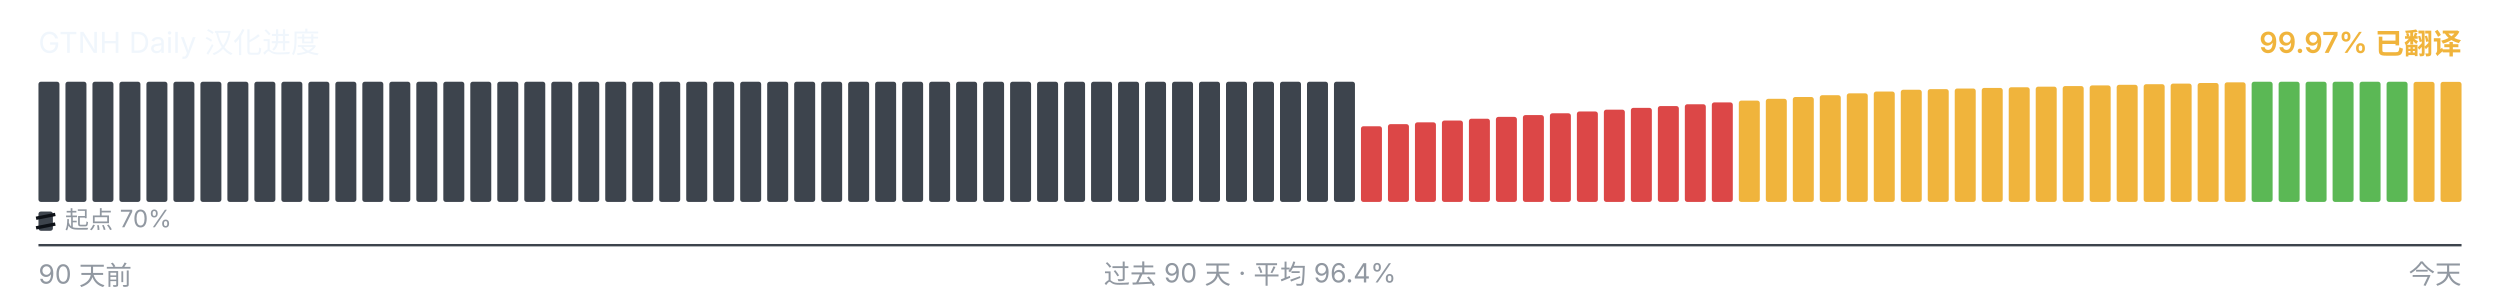
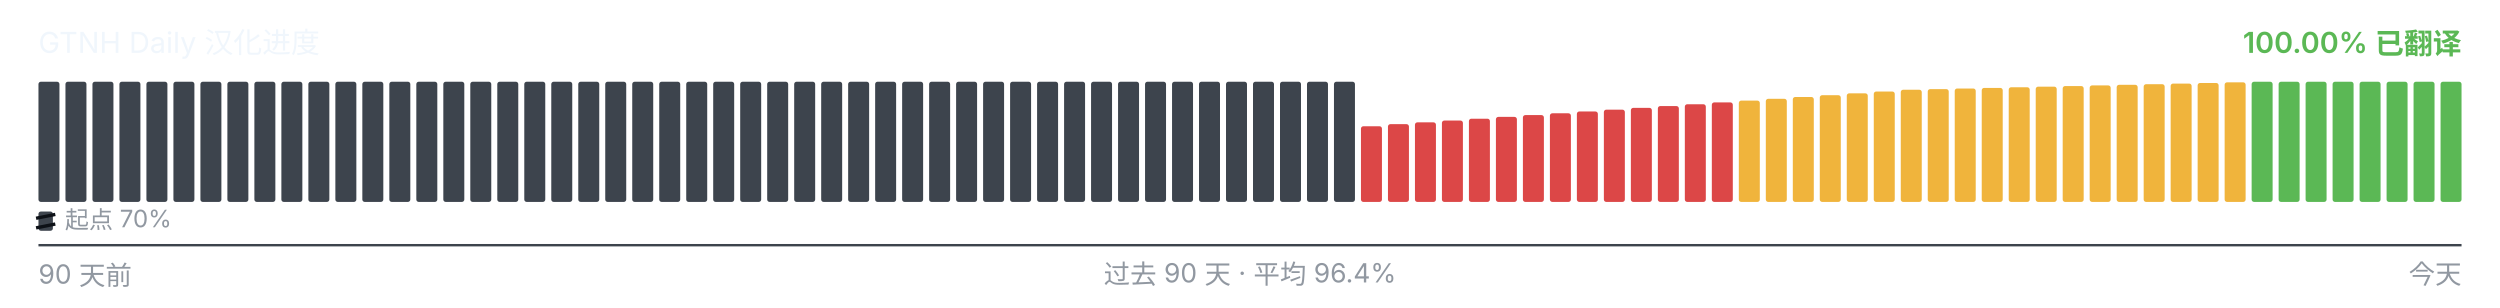
<svg xmlns="http://www.w3.org/2000/svg" viewBox="0 0 1040 128" width="1040" height="128" role="img" aria-label="GTNH Daily 汉化进度">
  <g font-family="-apple-system, BlinkMacSystemFont, &quot;Segoe UI&quot;, &quot;PingFang SC&quot;, &quot;Hiragino Sans GB&quot;, &quot;Microsoft YaHei&quot;, &quot;Source Han Sans SC&quot;, sans-serif" font-size="12">
    <text x="16" y="22" fill="#f0f6fc">GTNH Daily 汉化进度</text>
-     <text x="1024" y="22" text-anchor="end" fill="#F0B43C" font-weight="600">99.97% 已翻译</text>
+     <text x="1024" y="22" text-anchor="end" fill="#5BB855" font-weight="600">100.00% 已翻译</text>
  </g>
  <g>
    <rect x="16.00" y="34.00" width="8.73" height="50.00" rx="1" ry="1" fill="#3d444d" />
    <rect x="27.23" y="34.00" width="8.73" height="50.00" rx="1" ry="1" fill="#3d444d" />
    <rect x="38.46" y="34.00" width="8.73" height="50.00" rx="1" ry="1" fill="#3d444d" />
    <rect x="49.68" y="34.00" width="8.73" height="50.00" rx="1" ry="1" fill="#3d444d" />
    <rect x="60.91" y="34.00" width="8.73" height="50.00" rx="1" ry="1" fill="#3d444d" />
    <rect x="72.14" y="34.00" width="8.73" height="50.00" rx="1" ry="1" fill="#3d444d" />
    <rect x="83.37" y="34.00" width="8.73" height="50.00" rx="1" ry="1" fill="#3d444d" />
    <rect x="94.59" y="34.00" width="8.73" height="50.00" rx="1" ry="1" fill="#3d444d" />
    <rect x="105.82" y="34.00" width="8.73" height="50.00" rx="1" ry="1" fill="#3d444d" />
    <rect x="117.05" y="34.00" width="8.73" height="50.00" rx="1" ry="1" fill="#3d444d" />
    <rect x="128.28" y="34.00" width="8.73" height="50.00" rx="1" ry="1" fill="#3d444d" />
    <rect x="139.51" y="34.00" width="8.73" height="50.00" rx="1" ry="1" fill="#3d444d" />
    <rect x="150.73" y="34.00" width="8.73" height="50.00" rx="1" ry="1" fill="#3d444d" />
    <rect x="161.96" y="34.00" width="8.73" height="50.00" rx="1" ry="1" fill="#3d444d" />
    <rect x="173.19" y="34.00" width="8.73" height="50.00" rx="1" ry="1" fill="#3d444d" />
    <rect x="184.42" y="34.00" width="8.73" height="50.00" rx="1" ry="1" fill="#3d444d" />
    <rect x="195.64" y="34.00" width="8.73" height="50.00" rx="1" ry="1" fill="#3d444d" />
    <rect x="206.87" y="34.00" width="8.73" height="50.00" rx="1" ry="1" fill="#3d444d" />
    <rect x="218.10" y="34.00" width="8.73" height="50.00" rx="1" ry="1" fill="#3d444d" />
    <rect x="229.33" y="34.00" width="8.73" height="50.00" rx="1" ry="1" fill="#3d444d" />
    <rect x="240.56" y="34.00" width="8.73" height="50.00" rx="1" ry="1" fill="#3d444d" />
    <rect x="251.78" y="34.00" width="8.73" height="50.00" rx="1" ry="1" fill="#3d444d" />
    <rect x="263.01" y="34.00" width="8.73" height="50.00" rx="1" ry="1" fill="#3d444d" />
    <rect x="274.24" y="34.00" width="8.73" height="50.00" rx="1" ry="1" fill="#3d444d" />
    <rect x="285.47" y="34.00" width="8.73" height="50.00" rx="1" ry="1" fill="#3d444d" />
    <rect x="296.69" y="34.00" width="8.73" height="50.00" rx="1" ry="1" fill="#3d444d" />
    <rect x="307.92" y="34.00" width="8.73" height="50.00" rx="1" ry="1" fill="#3d444d" />
    <rect x="319.15" y="34.00" width="8.73" height="50.00" rx="1" ry="1" fill="#3d444d" />
    <rect x="330.38" y="34.00" width="8.73" height="50.00" rx="1" ry="1" fill="#3d444d" />
    <rect x="341.61" y="34.00" width="8.73" height="50.00" rx="1" ry="1" fill="#3d444d" />
    <rect x="352.83" y="34.00" width="8.73" height="50.00" rx="1" ry="1" fill="#3d444d" />
    <rect x="364.06" y="34.00" width="8.73" height="50.00" rx="1" ry="1" fill="#3d444d" />
    <rect x="375.29" y="34.00" width="8.73" height="50.00" rx="1" ry="1" fill="#3d444d" />
    <rect x="386.52" y="34.00" width="8.73" height="50.00" rx="1" ry="1" fill="#3d444d" />
    <rect x="397.74" y="34.00" width="8.73" height="50.00" rx="1" ry="1" fill="#3d444d" />
    <rect x="408.97" y="34.00" width="8.73" height="50.00" rx="1" ry="1" fill="#3d444d" />
    <rect x="420.20" y="34.00" width="8.73" height="50.00" rx="1" ry="1" fill="#3d444d" />
    <rect x="431.43" y="34.00" width="8.73" height="50.00" rx="1" ry="1" fill="#3d444d" />
    <rect x="442.66" y="34.00" width="8.73" height="50.00" rx="1" ry="1" fill="#3d444d" />
    <rect x="453.88" y="34.00" width="8.73" height="50.00" rx="1" ry="1" fill="#3d444d" />
    <rect x="465.11" y="34.00" width="8.73" height="50.00" rx="1" ry="1" fill="#3d444d" />
    <rect x="476.34" y="34.00" width="8.73" height="50.00" rx="1" ry="1" fill="#3d444d" />
    <rect x="487.57" y="34.00" width="8.73" height="50.00" rx="1" ry="1" fill="#3d444d" />
    <rect x="498.79" y="34.00" width="8.73" height="50.00" rx="1" ry="1" fill="#3d444d" />
    <rect x="510.02" y="34.00" width="8.73" height="50.00" rx="1" ry="1" fill="#3d444d" />
    <rect x="521.25" y="34.00" width="8.73" height="50.00" rx="1" ry="1" fill="#3d444d" />
    <rect x="532.48" y="34.00" width="8.73" height="50.00" rx="1" ry="1" fill="#3d444d" />
    <rect x="543.71" y="34.00" width="8.73" height="50.00" rx="1" ry="1" fill="#3d444d" />
    <rect x="554.93" y="34.00" width="8.73" height="50.00" rx="1" ry="1" fill="#3d444d" />
    <rect x="566.16" y="52.52" width="8.73" height="31.48" rx="1" ry="1" fill="#DC4747" />
    <rect x="577.39" y="51.65" width="8.73" height="32.35" rx="1" ry="1" fill="#DC4747" />
    <rect x="588.62" y="50.90" width="8.73" height="33.10" rx="1" ry="1" fill="#DC4747" />
    <rect x="599.84" y="50.15" width="8.73" height="33.85" rx="1" ry="1" fill="#DC4747" />
    <rect x="611.07" y="49.38" width="8.73" height="34.62" rx="1" ry="1" fill="#DC4747" />
    <rect x="622.30" y="48.63" width="8.73" height="35.37" rx="1" ry="1" fill="#DC4747" />
    <rect x="633.53" y="47.88" width="8.73" height="36.12" rx="1" ry="1" fill="#DC4747" />
    <rect x="644.76" y="47.13" width="8.73" height="36.87" rx="1" ry="1" fill="#DC4747" />
    <rect x="655.98" y="46.38" width="8.73" height="37.62" rx="1" ry="1" fill="#DC4747" />
    <rect x="667.21" y="45.62" width="8.73" height="38.38" rx="1" ry="1" fill="#DC4747" />
    <rect x="678.44" y="44.87" width="8.73" height="39.13" rx="1" ry="1" fill="#DC4747" />
    <rect x="689.67" y="44.12" width="8.73" height="39.88" rx="1" ry="1" fill="#DC4747" />
    <rect x="700.89" y="43.37" width="8.73" height="40.63" rx="1" ry="1" fill="#DC4747" />
    <rect x="712.12" y="42.60" width="8.73" height="41.40" rx="1" ry="1" fill="#DC4747" />
    <rect x="723.35" y="41.85" width="8.73" height="42.15" rx="1" ry="1" fill="#F0B43C" />
    <rect x="734.58" y="41.10" width="8.73" height="42.90" rx="1" ry="1" fill="#F0B43C" />
    <rect x="745.81" y="40.35" width="8.73" height="43.65" rx="1" ry="1" fill="#F0B43C" />
    <rect x="757.03" y="39.60" width="8.73" height="44.40" rx="1" ry="1" fill="#F0B43C" />
    <rect x="768.26" y="38.83" width="8.73" height="45.17" rx="1" ry="1" fill="#F0B43C" />
    <rect x="779.49" y="38.08" width="8.73" height="45.92" rx="1" ry="1" fill="#F0B43C" />
    <rect x="790.72" y="37.33" width="8.73" height="46.67" rx="1" ry="1" fill="#F0B43C" />
    <rect x="801.94" y="37.08" width="8.73" height="46.92" rx="1" ry="1" fill="#F0B43C" />
    <rect x="813.17" y="36.82" width="8.73" height="47.18" rx="1" ry="1" fill="#F0B43C" />
    <rect x="824.40" y="36.57" width="8.73" height="47.43" rx="1" ry="1" fill="#F0B43C" />
    <rect x="835.63" y="36.30" width="8.73" height="47.70" rx="1" ry="1" fill="#F0B43C" />
    <rect x="846.86" y="36.05" width="8.73" height="47.95" rx="1" ry="1" fill="#F0B43C" />
    <rect x="858.08" y="35.80" width="8.73" height="48.20" rx="1" ry="1" fill="#F0B43C" />
    <rect x="869.31" y="35.53" width="8.73" height="48.47" rx="1" ry="1" fill="#F0B43C" />
    <rect x="880.54" y="35.28" width="8.73" height="48.72" rx="1" ry="1" fill="#F0B43C" />
    <rect x="891.77" y="35.03" width="8.73" height="48.97" rx="1" ry="1" fill="#F0B43C" />
    <rect x="902.99" y="34.77" width="8.73" height="49.23" rx="1" ry="1" fill="#F0B43C" />
    <rect x="914.22" y="34.52" width="8.73" height="49.48" rx="1" ry="1" fill="#F0B43C" />
    <rect x="925.45" y="34.25" width="8.73" height="49.75" rx="1" ry="1" fill="#F0B43C" />
    <rect x="936.68" y="34.00" width="8.73" height="50.00" rx="1" ry="1" fill="#5BB855" />
    <rect x="947.91" y="34.00" width="8.73" height="50.00" rx="1" ry="1" fill="#5BB855" />
    <rect x="959.13" y="34.00" width="8.73" height="50.00" rx="1" ry="1" fill="#5BB855" />
    <rect x="970.36" y="34.00" width="8.73" height="50.00" rx="1" ry="1" fill="#5BB855" />
    <rect x="981.59" y="34.00" width="8.73" height="50.00" rx="1" ry="1" fill="#5BB855" />
    <rect x="992.82" y="34.00" width="8.73" height="50.00" rx="1" ry="1" fill="#5BB855" />
-     <rect x="1004.04" y="34.05" width="8.73" height="49.95" rx="1" ry="1" fill="#F0B43C" />
-     <rect x="1015.27" y="34.05" width="8.73" height="49.95" rx="1" ry="1" fill="#F0B43C" />
+     <rect x="1004.04" y="34.00" width="8.73" height="50.00" rx="1" ry="1" fill="#5BB855" />
+     <rect x="1015.27" y="34.00" width="8.73" height="50.00" rx="1" ry="1" fill="#5BB855" />
  </g>
  <g aria-hidden="true">
    <rect x="16" y="88" width="6" height="8" rx="1" fill="#3d444d" />
    <line x1="15" y1="90.80" x2="23" y2="89.20" stroke="#0d1117" stroke-width="1.4" />
    <line x1="15" y1="94.80" x2="23" y2="93.20" stroke="#0d1117" stroke-width="1.4" />
    <text x="27" y="95" font-family="-apple-system, BlinkMacSystemFont, &quot;Segoe UI&quot;, &quot;PingFang SC&quot;, &quot;Hiragino Sans GB&quot;, &quot;Microsoft YaHei&quot;, &quot;Source Han Sans SC&quot;, sans-serif" font-size="10" fill="#9198a1">起点 70%</text>
  </g>
  <line x1="16" x2="1024" y1="102" y2="102" stroke="#3d444d" stroke-width="1" />
  <g font-family="-apple-system, BlinkMacSystemFont, &quot;Segoe UI&quot;, &quot;PingFang SC&quot;, &quot;Hiragino Sans GB&quot;, &quot;Microsoft YaHei&quot;, &quot;Source Han Sans SC&quot;, sans-serif" font-size="11" fill="#9198a1">
    <text x="16" y="118">90 天前</text>
    <text x="520" y="118" text-anchor="middle">过去 90 天 · 平均 96.4%</text>
    <text x="1024" y="118" text-anchor="end">今天</text>
  </g>
</svg>
